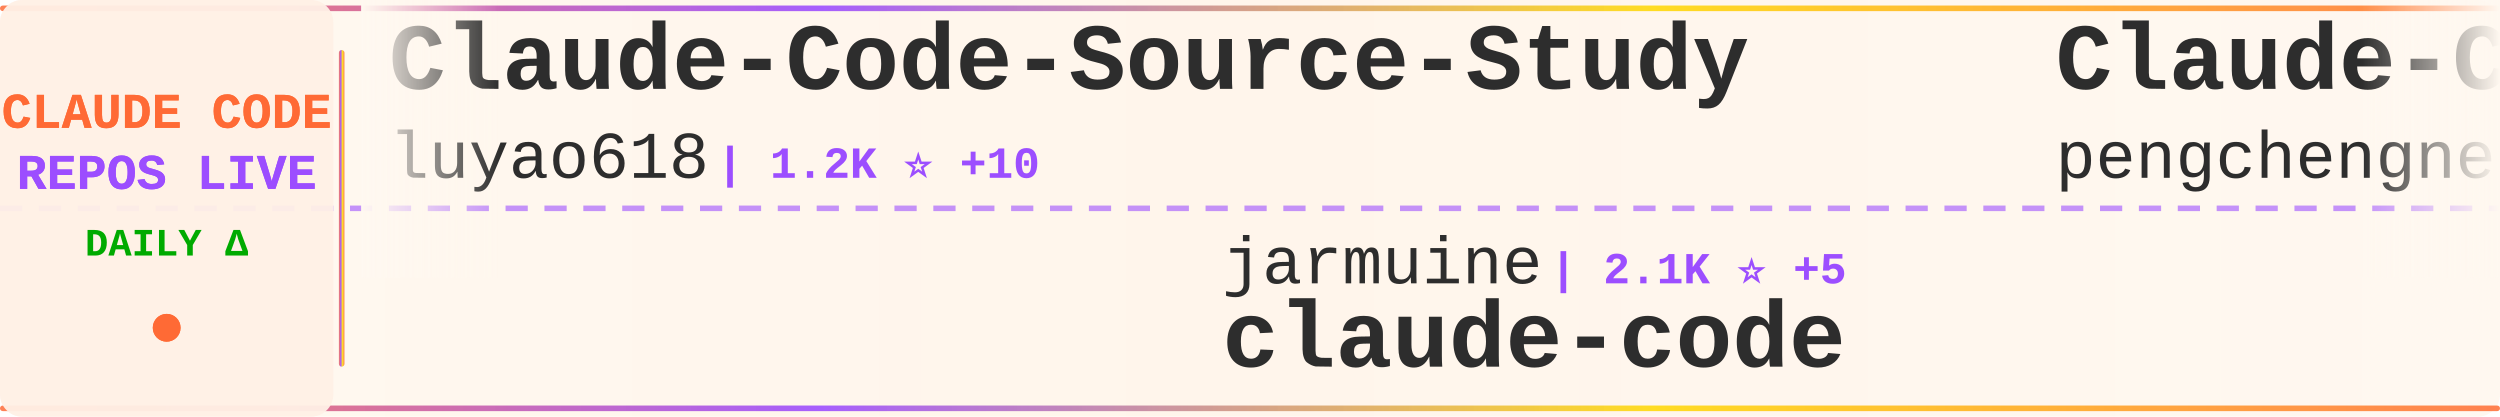
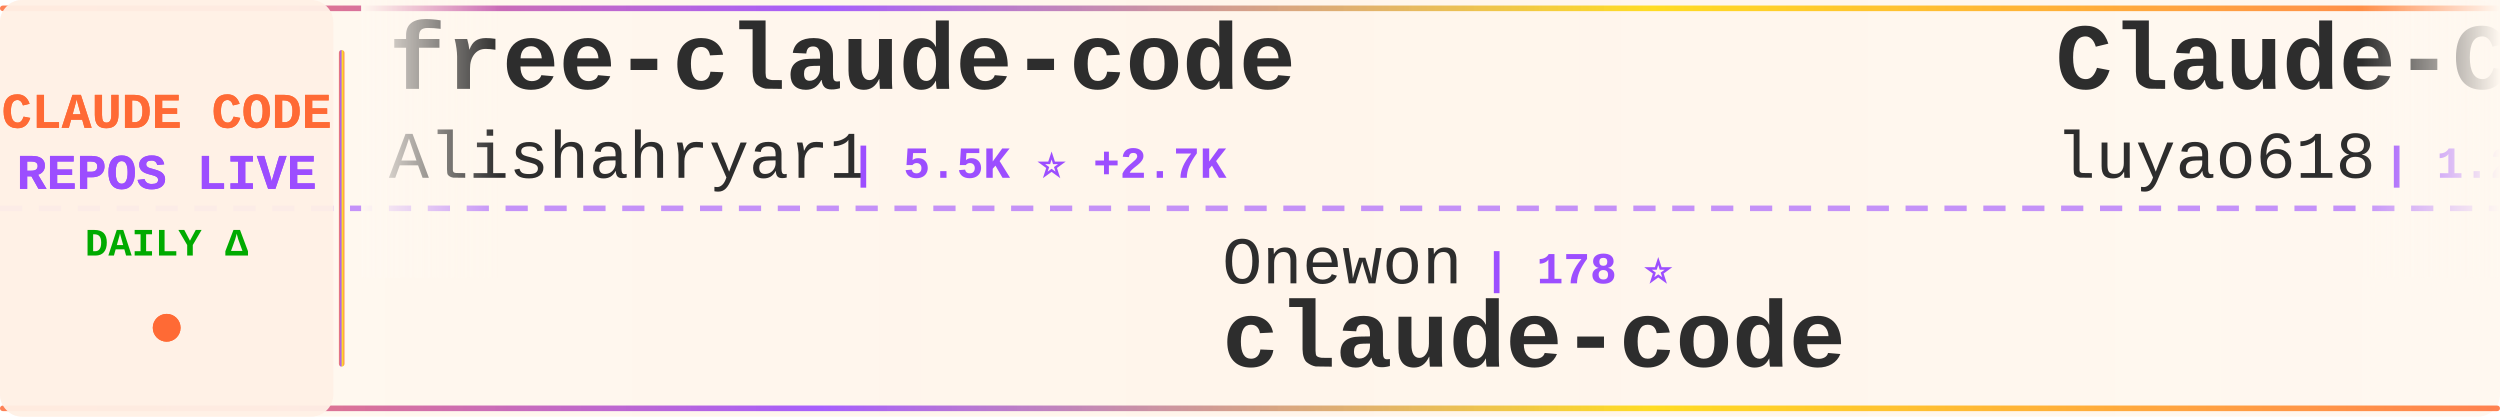
<svg xmlns="http://www.w3.org/2000/svg" width="900" height="150">
  <defs>
    <linearGradient id="tickerBg" x1="0%" y1="0%" x2="100%" y2="0%">
      <stop offset="0%" style="stop-color:#fff8f0;stop-opacity:0.98" />
      <stop offset="50%" style="stop-color:#fff5eb;stop-opacity:1" />
      <stop offset="100%" style="stop-color:#fff8f0;stop-opacity:0.98" />
    </linearGradient>
    <linearGradient id="borderGrad" x1="0%" y1="0%" x2="100%" y2="0%">
      <stop offset="0%" style="stop-color:#FF6B35;stop-opacity:0.85">
        <animate attributeName="stop-opacity" values="0.85;1;0.85" dur="2s" repeatCount="indefinite" />
      </stop>
      <stop offset="33%" style="stop-color:#9C4EFF;stop-opacity:0.9">
        <animate attributeName="stop-opacity" values="0.9;1;0.9" dur="2.2s" repeatCount="indefinite" />
      </stop>
      <stop offset="66%" style="stop-color:#FFD700;stop-opacity:0.85">
        <animate attributeName="stop-opacity" values="0.85;1;0.85" dur="1.8s" repeatCount="indefinite" />
      </stop>
      <stop offset="100%" style="stop-color:#FF6B35;stop-opacity:0.85">
        <animate attributeName="stop-opacity" values="0.85;1;0.85" dur="2s" repeatCount="indefinite" />
      </stop>
    </linearGradient>
    <filter id="textGlow">
      <feGaussianBlur stdDeviation="0.15" result="coloredBlur" />
      <feMerge>
        <feMergeNode in="coloredBlur" />
        <feMergeNode in="SourceGraphic" />
      </feMerge>
    </filter>
    <filter id="metricGlow">
      <feGaussianBlur stdDeviation="0.2" result="coloredBlur" />
      <feMerge>
        <feMergeNode in="coloredBlur" />
        <feMergeNode in="SourceGraphic" />
      </feMerge>
    </filter>
    <linearGradient id="leftFade" x1="0%" y1="0%" x2="100%" y2="0%">
      <stop offset="0%" style="stop-color:#fff8f0;stop-opacity:1" />
      <stop offset="100%" style="stop-color:#fff8f0;stop-opacity:0" />
    </linearGradient>
    <linearGradient id="rightFade" x1="0%" y1="0%" x2="100%" y2="0%">
      <stop offset="0%" style="stop-color:#fff8f0;stop-opacity:0" />
      <stop offset="100%" style="stop-color:#fff8f0;stop-opacity:1" />
    </linearGradient>
  </defs>
  <rect width="900" height="150" fill="url(#tickerBg)" rx="8" />
  <rect x="0" y="2" width="900" height="2" fill="url(#borderGrad)" rx="1" />
  <rect x="0" y="146" width="900" height="2" fill="url(#borderGrad)" rx="1" />
  <line x1="0" y1="75" x2="900" y2="75" stroke="#9C4EFF" stroke-width="2" stroke-dasharray="8 6" opacity="0.6" />
  <rect x="0" y="0" width="120" height="150" fill="#fff0e6" opacity="0.95" rx="8" />
  <text x="60" y="46" font-family="'Courier New', monospace" font-size="18" font-weight="bold" fill="#FF6B35" text-anchor="middle" filter="url(#textGlow)">
    CLAUDE CODE
  </text>
  <text x="60" y="68" font-family="'Courier New', monospace" font-size="18" font-weight="bold" fill="#9C4EFF" text-anchor="middle" filter="url(#textGlow)">
    REPOS LIVE
  </text>
  <text x="60" y="92" font-family="'Courier New', monospace" font-size="14" font-weight="bold" fill="#00aa00" text-anchor="middle">
    DAILY Δ
  </text>
  <circle cx="60" cy="118" r="5" fill="#FF6B35" filter="url(#metricGlow)">
    <animate attributeName="r" values="4;6;4" dur="1.5s" repeatCount="indefinite" />
    <animate attributeName="opacity" values="0.6;1;0.6" dur="1.5s" repeatCount="indefinite" />
  </circle>
  <rect x="122" y="18" width="2" height="114" fill="url(#borderGrad)" rx="1" />
  <clipPath id="tickerClip">
    <rect x="130" y="0" width="770" height="150" />
  </clipPath>
  <g clip-path="url(#tickerClip)">
    <g id="tickerItems">
      <animateTransform attributeName="transform" attributeType="XML" type="translate" from="0 0" to="-3000 0" dur="54s" repeatCount="indefinite" />
      <g transform="translate(0, 0)">
+         <text x="140" y="32" font-family="'Courier New', monospace" font-size="34" font-weight="bold" fill="#2d2d2d">free-claude-code</text>
+         <text x="140" y="64" font-family="'Courier New', monospace" font-size="24" font-weight="normal" fill="#2d2d2d" opacity="1.0">Alishahryar1</text>
+         <text x="306" y="64" font-family="'Courier New', monospace" font-size="16" font-weight="bold" fill="#9C4EFF"> | 5.5K ⭐ +2.7K</text>
+       </g>
+       <g transform="translate(300, 0)">
+         <text x="140" y="102" font-family="'Courier New', monospace" font-size="24" font-weight="normal" fill="#2d2d2d" opacity="1.0">Onewon</text>
+         <text x="234" y="102" font-family="'Courier New', monospace" font-size="16" font-weight="bold" fill="#9C4EFF"> | 178 ⭐</text>
+         <text x="140" y="132" font-family="'Courier New', monospace" font-size="34" font-weight="bold" fill="#2d2d2d">claude-code</text>
+       </g>
+       <g transform="translate(600, 0)">
        <text x="140" y="32" font-family="'Courier New', monospace" font-size="34" font-weight="bold" fill="#2d2d2d">Claude-Code-Source-Study</text>
        <text x="140" y="64" font-family="'Courier New', monospace" font-size="24" font-weight="normal" fill="#2d2d2d" opacity="1.0">luyao618</text>
        <text x="258" y="64" font-family="'Courier New', monospace" font-size="16" font-weight="bold" fill="#9C4EFF"> | 1.2K ⭐ +10</text>
      </g>
-       <g transform="translate(300, 0)">
-         <text x="140" y="102" font-family="'Courier New', monospace" font-size="24" font-weight="normal" fill="#2d2d2d" opacity="1.0">jarmuine</text>
-         <text x="258" y="102" font-family="'Courier New', monospace" font-size="16" font-weight="bold" fill="#9C4EFF"> | 2.1K ⭐ +5</text>
+       <g transform="translate(900, 0)">
+         <text x="140" y="102" font-family="'Courier New', monospace" font-size="24" font-weight="normal" fill="#2d2d2d" opacity="1.0">musistudio</text>
+         <text x="282" y="102" font-family="'Courier New', monospace" font-size="16" font-weight="bold" fill="#9C4EFF"> | 32.8K ⭐ +79</text>
+         <text x="140" y="132" font-family="'Courier New', monospace" font-size="34" font-weight="bold" fill="#2d2d2d">claude-code-router</text>
+       </g>
+       <g transform="translate(1200, 0)">
+         <text x="140" y="32" font-family="'Courier New', monospace" font-size="34" font-weight="bold" fill="#2d2d2d">learn-claude-code</text>
+         <text x="140" y="64" font-family="'Courier New', monospace" font-size="24" font-weight="normal" fill="#2d2d2d" opacity="1.0">shareAI-lab</text>
+         <text x="294" y="64" font-family="'Courier New', monospace" font-size="16" font-weight="bold" fill="#9C4EFF"> | 56.0K ⭐ +284</text>
+       </g>
+       <g transform="translate(1500, 0)">
+         <text x="140" y="102" font-family="'Courier New', monospace" font-size="24" font-weight="normal" fill="#2d2d2d" opacity="1.0">mehmoodosman</text>
+         <text x="306" y="102" font-family="'Courier New', monospace" font-size="16" font-weight="bold" fill="#9C4EFF"> | 166 ⭐</text>
        <text x="140" y="132" font-family="'Courier New', monospace" font-size="34" font-weight="bold" fill="#2d2d2d">claude-code</text>
      </g>
-       <g transform="translate(600, 0)">
-         <text x="140" y="32" font-family="'Courier New', monospace" font-size="34" font-weight="bold" fill="#2d2d2d">Claude-Code</text>
-         <text x="140" y="64" font-family="'Courier New', monospace" font-size="24" font-weight="normal" fill="#2d2d2d" opacity="1.0">pengchengneo</text>
-         <text x="306" y="64" font-family="'Courier New', monospace" font-size="16" font-weight="bold" fill="#9C4EFF"> | 1.2K ⭐ +3</text>
-       </g>
-       <g transform="translate(900, 0)">
-         <text x="140" y="102" font-family="'Courier New', monospace" font-size="24" font-weight="normal" fill="#2d2d2d" opacity="1.0">snarktank</text>
-         <text x="270" y="102" font-family="'Courier New', monospace" font-size="16" font-weight="bold" fill="#9C4EFF"> | 17.7K ⭐ +77</text>
-         <text x="140" y="132" font-family="'Courier New', monospace" font-size="34" font-weight="bold" fill="#2d2d2d">ralph</text>
-       </g>
-       <g transform="translate(1200, 0)">
-         <text x="140" y="32" font-family="'Courier New', monospace" font-size="34" font-weight="bold" fill="#2d2d2d">claude-code-webui</text>
-         <text x="140" y="64" font-family="'Courier New', monospace" font-size="24" font-weight="normal" fill="#2d2d2d" opacity="1.0">sugyan</text>
-         <text x="234" y="64" font-family="'Courier New', monospace" font-size="16" font-weight="bold" fill="#9C4EFF"> | 1.0K ⭐ +4</text>
-       </g>
-       <g transform="translate(1500, 0)">
-         <text x="140" y="102" font-family="'Courier New', monospace" font-size="24" font-weight="normal" fill="#2d2d2d" opacity="1.0">chauncygu</text>
-         <text x="270" y="102" font-family="'Courier New', monospace" font-size="16" font-weight="bold" fill="#9C4EFF"> | 2.2K ⭐ +11</text>
-         <text x="140" y="132" font-family="'Courier New', monospace" font-size="34" font-weight="bold" fill="#2d2d2d">collection-claude-code-s...</text>
-       </g>
      <g transform="translate(1800, 0)">
-         <text x="140" y="32" font-family="'Courier New', monospace" font-size="34" font-weight="bold" fill="#2d2d2d">claude-code</text>
-         <text x="140" y="64" font-family="'Courier New', monospace" font-size="24" font-weight="normal" fill="#2d2d2d" opacity="1.0">chiragjoshi12</text>
-         <text x="318" y="64" font-family="'Courier New', monospace" font-size="16" font-weight="bold" fill="#9C4EFF"> | 193 ⭐ +3</text>
+         <text x="140" y="32" font-family="'Courier New', monospace" font-size="34" font-weight="bold" fill="#2d2d2d">claude-code-infrastructu...</text>
+         <text x="140" y="64" font-family="'Courier New', monospace" font-size="24" font-weight="normal" fill="#2d2d2d" opacity="1.0">diet103</text>
+         <text x="246" y="64" font-family="'Courier New', monospace" font-size="16" font-weight="bold" fill="#9C4EFF"> | 9.6K ⭐ +4</text>
      </g>
      <g transform="translate(2100, 0)">
-         <text x="140" y="102" font-family="'Courier New', monospace" font-size="24" font-weight="normal" fill="#2d2d2d" opacity="1.0">https-deeplearning-ai</text>
-         <text x="414" y="102" font-family="'Courier New', monospace" font-size="16" font-weight="bold" fill="#9C4EFF"> | 494 ⭐ +2</text>
-         <text x="140" y="132" font-family="'Courier New', monospace" font-size="34" font-weight="bold" fill="#2d2d2d">sc-claude-code-files</text>
+         <text x="140" y="102" font-family="'Courier New', monospace" font-size="24" font-weight="normal" fill="#2d2d2d" opacity="1.0">bfly123</text>
+         <text x="246" y="102" font-family="'Courier New', monospace" font-size="16" font-weight="bold" fill="#9C4EFF"> | 2.3K ⭐ +9</text>
+         <text x="140" y="132" font-family="'Courier New', monospace" font-size="34" font-weight="bold" fill="#2d2d2d">claude_code_bridge</text>
      </g>
      <g transform="translate(2400, 0)">
-         <text x="140" y="32" font-family="'Courier New', monospace" font-size="34" font-weight="bold" fill="#2d2d2d">claude-code-pm-course</text>
-         <text x="140" y="64" font-family="'Courier New', monospace" font-size="24" font-weight="normal" fill="#2d2d2d" opacity="1.0">carlvellotti</text>
-         <text x="306" y="64" font-family="'Courier New', monospace" font-size="16" font-weight="bold" fill="#9C4EFF"> | 1.9K ⭐ +11</text>
+         <text x="140" y="32" font-family="'Courier New', monospace" font-size="34" font-weight="bold" fill="#2d2d2d">claude-code</text>
+         <text x="140" y="64" font-family="'Courier New', monospace" font-size="24" font-weight="normal" fill="#2d2d2d" opacity="1.0">freestylefly</text>
+         <text x="306" y="64" font-family="'Courier New', monospace" font-size="16" font-weight="bold" fill="#9C4EFF"> | 124 ⭐</text>
      </g>
      <g transform="translate(2700, 0)">
-         <text x="140" y="102" font-family="'Courier New', monospace" font-size="24" font-weight="normal" fill="#2d2d2d" opacity="1.0">Piebald-AI</text>
-         <text x="282" y="102" font-family="'Courier New', monospace" font-size="16" font-weight="bold" fill="#9C4EFF"> | 9.4K ⭐ +89</text>
-         <text x="140" y="132" font-family="'Courier New', monospace" font-size="34" font-weight="bold" fill="#2d2d2d">claude-code-system-promp...</text>
+         <text x="140" y="102" font-family="'Courier New', monospace" font-size="24" font-weight="normal" fill="#2d2d2d" opacity="1.0">carlvellotti</text>
+         <text x="306" y="102" font-family="'Courier New', monospace" font-size="16" font-weight="bold" fill="#9C4EFF"> | 1.9K ⭐ +14</text>
+         <text x="140" y="132" font-family="'Courier New', monospace" font-size="34" font-weight="bold" fill="#2d2d2d">claude-code-pm-course</text>
      </g>
      <g transform="translate(3000, 0)">
+         <text x="140" y="32" font-family="'Courier New', monospace" font-size="34" font-weight="bold" fill="#2d2d2d">free-claude-code</text>
+         <text x="140" y="64" font-family="'Courier New', monospace" font-size="24" font-weight="normal" fill="#2d2d2d" opacity="1.0">Alishahryar1</text>
+         <text x="306" y="64" font-family="'Courier New', monospace" font-size="16" font-weight="bold" fill="#9C4EFF"> | 5.5K ⭐ +2.7K</text>
+       </g>
+       <g transform="translate(3300, 0)">
+         <text x="140" y="102" font-family="'Courier New', monospace" font-size="24" font-weight="normal" fill="#2d2d2d" opacity="1.0">Onewon</text>
+         <text x="234" y="102" font-family="'Courier New', monospace" font-size="16" font-weight="bold" fill="#9C4EFF"> | 178 ⭐</text>
+         <text x="140" y="132" font-family="'Courier New', monospace" font-size="34" font-weight="bold" fill="#2d2d2d">claude-code</text>
+       </g>
+       <g transform="translate(3600, 0)">
        <text x="140" y="32" font-family="'Courier New', monospace" font-size="34" font-weight="bold" fill="#2d2d2d">Claude-Code-Source-Study</text>
        <text x="140" y="64" font-family="'Courier New', monospace" font-size="24" font-weight="normal" fill="#2d2d2d" opacity="1.0">luyao618</text>
        <text x="258" y="64" font-family="'Courier New', monospace" font-size="16" font-weight="bold" fill="#9C4EFF"> | 1.2K ⭐ +10</text>
      </g>
-       <g transform="translate(3300, 0)">
-         <text x="140" y="102" font-family="'Courier New', monospace" font-size="24" font-weight="normal" fill="#2d2d2d" opacity="1.0">jarmuine</text>
-         <text x="258" y="102" font-family="'Courier New', monospace" font-size="16" font-weight="bold" fill="#9C4EFF"> | 2.1K ⭐ +5</text>
-         <text x="140" y="132" font-family="'Courier New', monospace" font-size="34" font-weight="bold" fill="#2d2d2d">claude-code</text>
-       </g>
-       <g transform="translate(3600, 0)">
-         <text x="140" y="32" font-family="'Courier New', monospace" font-size="34" font-weight="bold" fill="#2d2d2d">Claude-Code</text>
-         <text x="140" y="64" font-family="'Courier New', monospace" font-size="24" font-weight="normal" fill="#2d2d2d" opacity="1.0">pengchengneo</text>
-         <text x="306" y="64" font-family="'Courier New', monospace" font-size="16" font-weight="bold" fill="#9C4EFF"> | 1.2K ⭐ +3</text>
-       </g>
      <g transform="translate(3900, 0)">
-         <text x="140" y="102" font-family="'Courier New', monospace" font-size="24" font-weight="normal" fill="#2d2d2d" opacity="1.0">snarktank</text>
-         <text x="270" y="102" font-family="'Courier New', monospace" font-size="16" font-weight="bold" fill="#9C4EFF"> | 17.7K ⭐ +77</text>
-         <text x="140" y="132" font-family="'Courier New', monospace" font-size="34" font-weight="bold" fill="#2d2d2d">ralph</text>
+         <text x="140" y="102" font-family="'Courier New', monospace" font-size="24" font-weight="normal" fill="#2d2d2d" opacity="1.0">musistudio</text>
+         <text x="282" y="102" font-family="'Courier New', monospace" font-size="16" font-weight="bold" fill="#9C4EFF"> | 32.8K ⭐ +79</text>
+         <text x="140" y="132" font-family="'Courier New', monospace" font-size="34" font-weight="bold" fill="#2d2d2d">claude-code-router</text>
      </g>
    </g>
  </g>
  <rect x="130" y="0" width="50" height="100" fill="url(#leftFade)" />
  <rect x="850" y="0" width="50" height="100" fill="url(#rightFade)" />
</svg>
